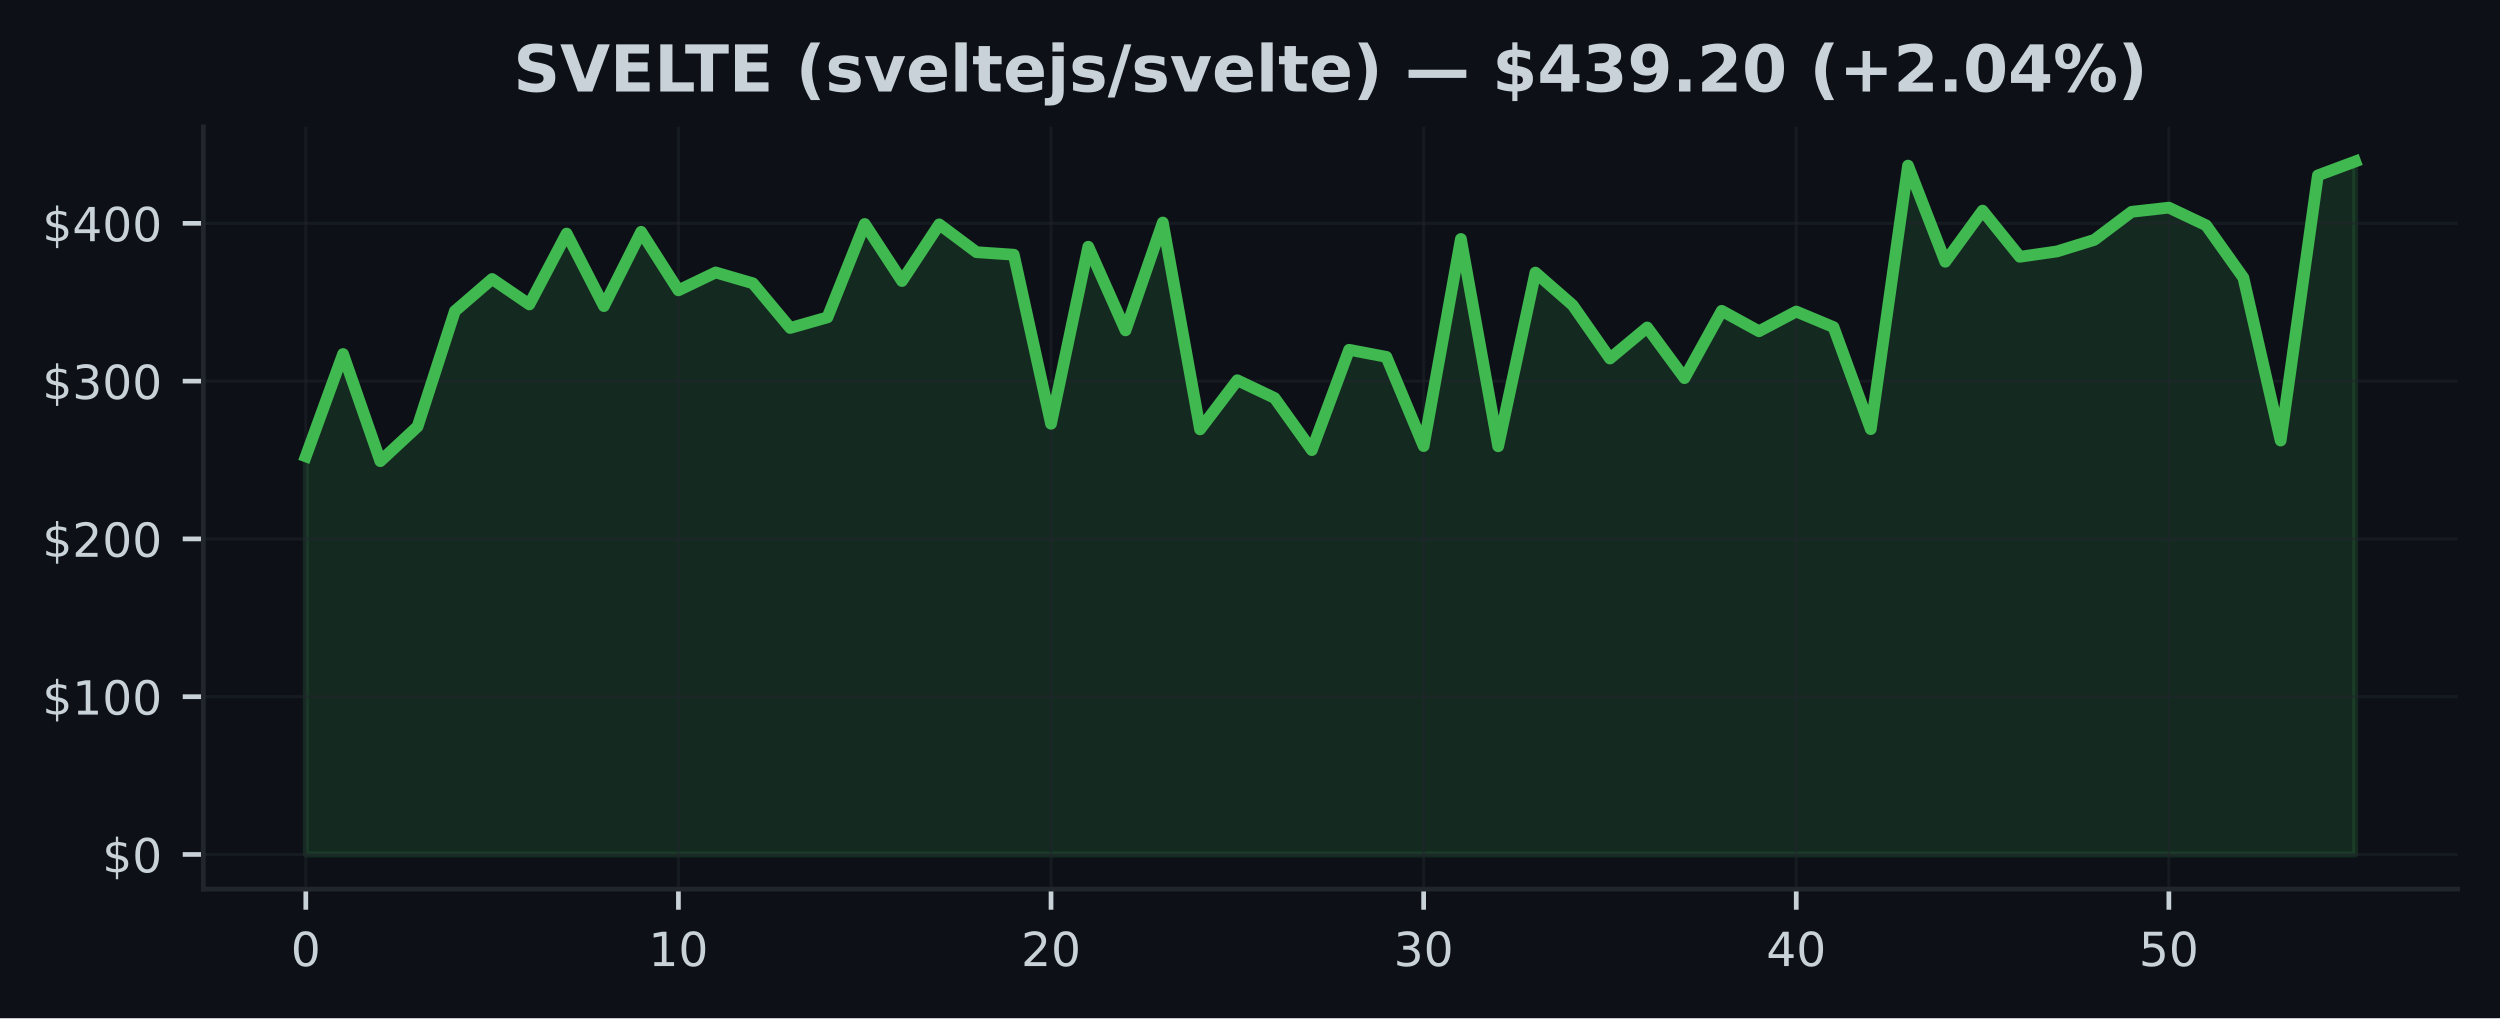
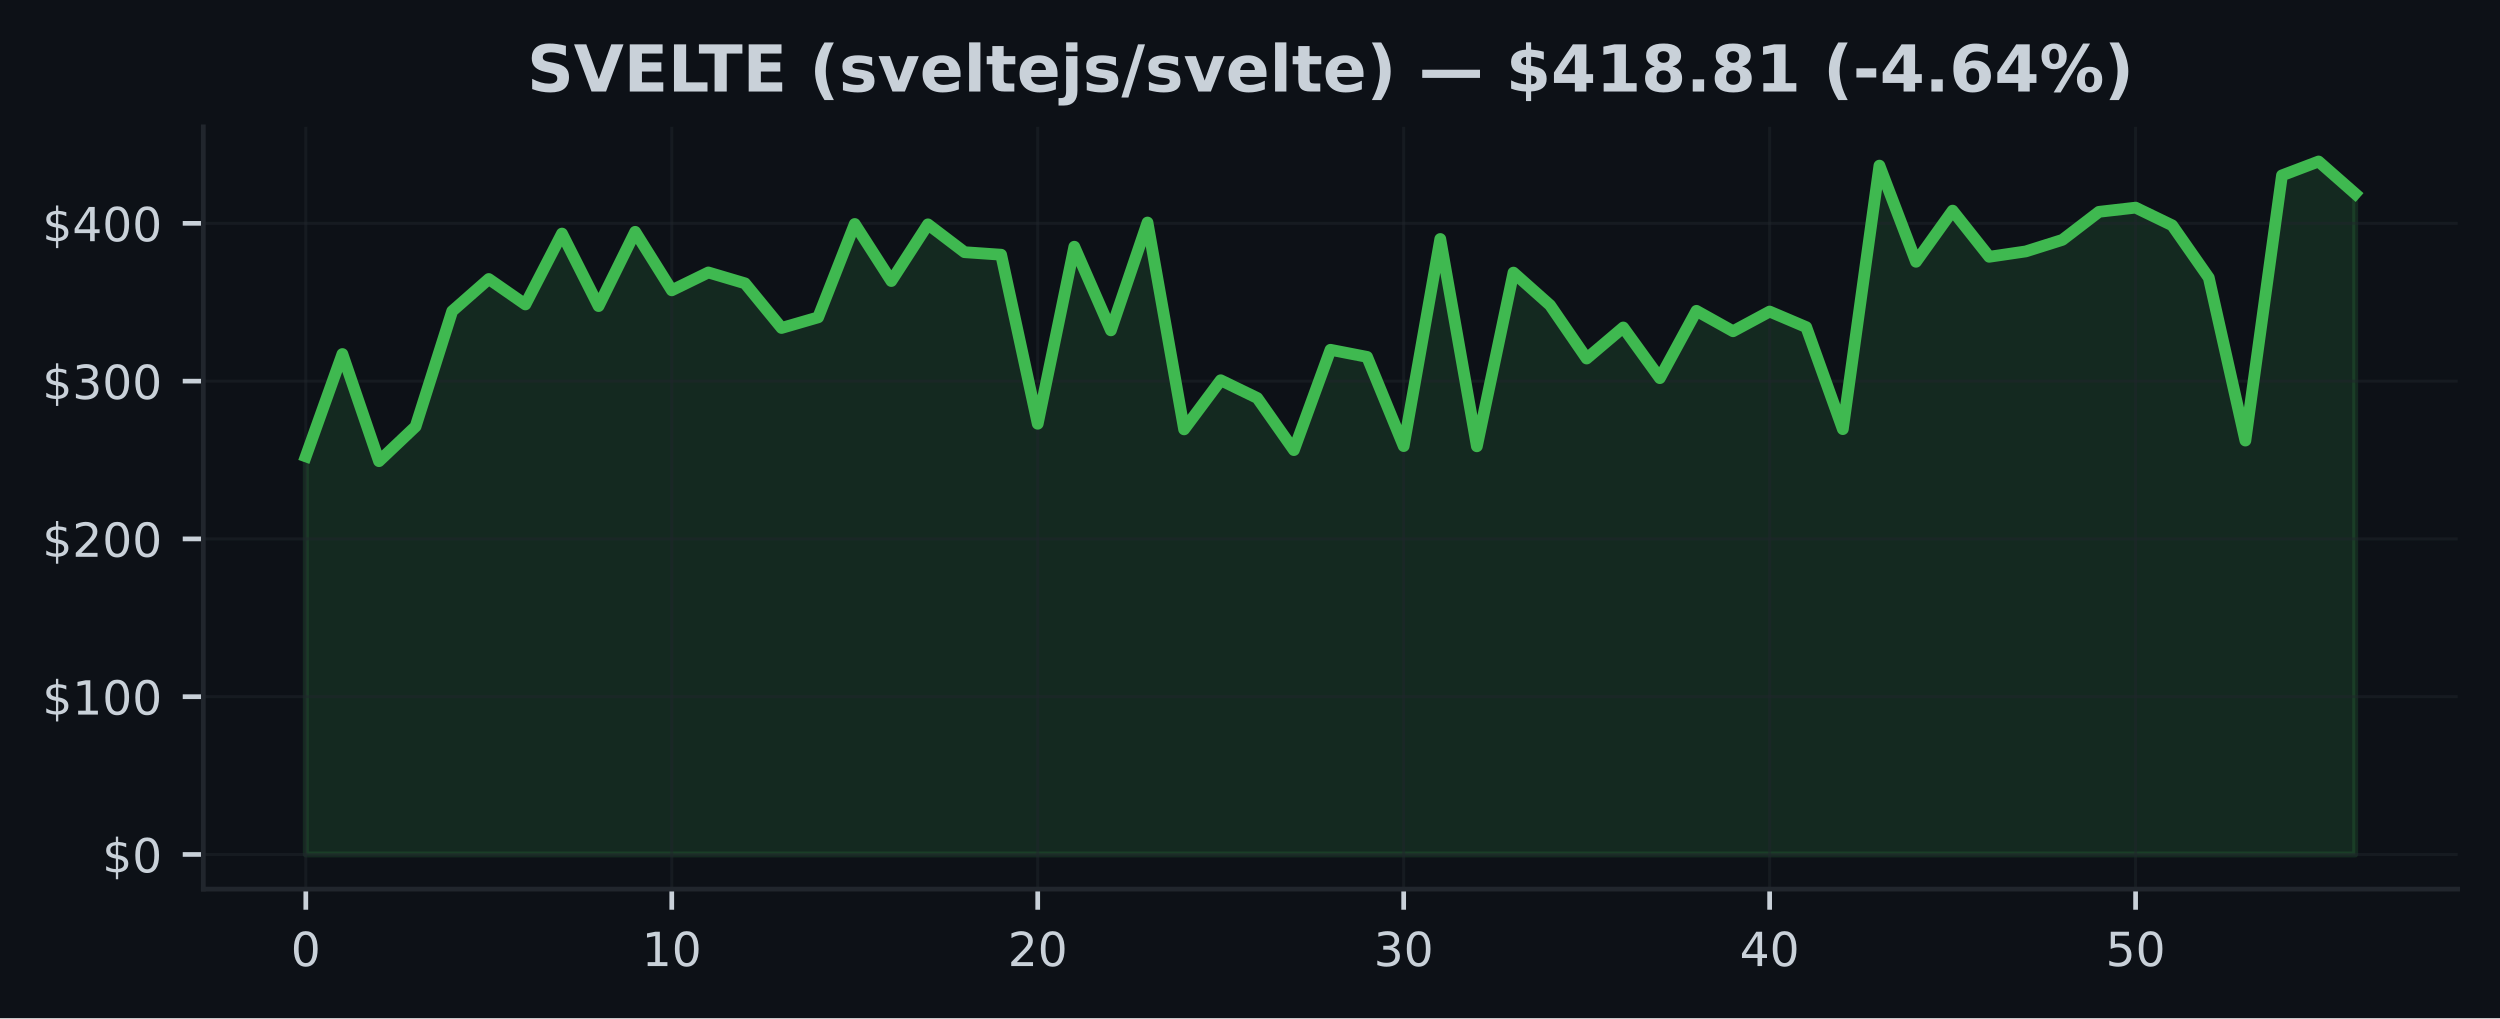
<svg xmlns="http://www.w3.org/2000/svg" xmlns:xlink="http://www.w3.org/1999/xlink" width="424.91pt" height="173.061pt" viewBox="0 0 424.91 173.061" version="1.1">
  <defs>
    <style type="text/css">*{stroke-linejoin: round; stroke-linecap: butt}</style>
  </defs>
  <g id="figure_1">
    <g id="patch_1">
      <path d="M 0 173.061  L 424.91 173.061  L 424.91 0  L 0 0  z " style="fill: #0d1117" />
    </g>
    <g id="axes_1">
      <g id="patch_2">
        <path d="M 34.56 151.118  L 417.71 151.118  L 417.71 21.558  L 34.56 21.558  z " style="fill: #0d1117" />
      </g>
      <g id="FillBetweenPolyCollection_1">
        <defs>
-           <path id="m1835015ead" d="M 51.976 -27.832  L 51.976 -95.494  L 58.309 -112.886  L 64.642 -94.679  L 70.975 -100.571  L 77.308 -120.174  L 83.641 -125.64  L 89.974 -121.32  L 96.307 -133.361  L 102.64 -121.038  L 108.973 -133.658  L 115.306 -123.714  L 121.64 -126.753  L 127.973 -124.908  L 134.306 -117.318  L 140.639 -119.123  L 146.972 -134.991  L 153.305 -125.297  L 159.638 -134.927  L 165.971 -130.199  L 172.304 -129.77  L 178.637 -101.038  L 184.97 -131.127  L 191.303 -116.913  L 197.636 -135.238  L 203.969 -100.086  L 210.302 -108.431  L 216.635 -105.412  L 222.968 -96.562  L 229.302 -113.61  L 235.635 -112.403  L 241.968 -97.243  L 248.301 -132.441  L 254.634 -97.208  L 260.967 -126.726  L 267.3 -121.191  L 273.633 -112.127  L 279.966 -117.399  L 286.299 -108.793  L 292.632 -120.231  L 298.965 -116.761  L 305.298 -120.11  L 311.631 -117.463  L 317.964 -100.126  L 324.297 -144.911  L 330.63 -128.571  L 336.964 -137.26  L 343.297 -129.416  L 349.63 -130.33  L 355.963 -132.293  L 362.296 -137.059  L 368.629 -137.769  L 374.962 -134.763  L 381.295 -125.852  L 387.628 -98.184  L 393.961 -143.253  L 400.294 -145.613  L 400.294 -27.832  L 400.294 -27.832  L 393.961 -27.832  L 387.628 -27.832  L 381.295 -27.832  L 374.962 -27.832  L 368.629 -27.832  L 362.296 -27.832  L 355.963 -27.832  L 349.63 -27.832  L 343.297 -27.832  L 336.964 -27.832  L 330.63 -27.832  L 324.297 -27.832  L 317.964 -27.832  L 311.631 -27.832  L 305.298 -27.832  L 298.965 -27.832  L 292.632 -27.832  L 286.299 -27.832  L 279.966 -27.832  L 273.633 -27.832  L 267.3 -27.832  L 260.967 -27.832  L 254.634 -27.832  L 248.301 -27.832  L 241.968 -27.832  L 235.635 -27.832  L 229.302 -27.832  L 222.968 -27.832  L 216.635 -27.832  L 210.302 -27.832  L 203.969 -27.832  L 197.636 -27.832  L 191.303 -27.832  L 184.97 -27.832  L 178.637 -27.832  L 172.304 -27.832  L 165.971 -27.832  L 159.638 -27.832  L 153.305 -27.832  L 146.972 -27.832  L 140.639 -27.832  L 134.306 -27.832  L 127.973 -27.832  L 121.64 -27.832  L 115.306 -27.832  L 108.973 -27.832  L 102.64 -27.832  L 96.307 -27.832  L 89.974 -27.832  L 83.641 -27.832  L 77.308 -27.832  L 70.975 -27.832  L 64.642 -27.832  L 58.309 -27.832  L 51.976 -27.832  z " style="stroke: #3fb950; stroke-opacity: 0.15" />
+           <path id="m9ab68e4386" d="M 51.976 -27.832  L 51.976 -95.494  L 58.196 -112.886  L 64.416 -94.679  L 70.636 -100.571  L 76.856 -120.174  L 83.076 -125.64  L 89.296 -121.32  L 95.516 -133.361  L 101.736 -121.038  L 107.956 -133.658  L 114.176 -123.714  L 120.396 -126.753  L 126.616 -124.908  L 132.835 -117.318  L 139.055 -119.123  L 145.275 -134.991  L 151.495 -125.297  L 157.715 -134.927  L 163.935 -130.199  L 170.155 -129.77  L 176.375 -101.038  L 182.595 -131.127  L 188.815 -116.913  L 195.035 -135.238  L 201.255 -100.086  L 207.475 -108.431  L 213.695 -105.412  L 219.915 -96.562  L 226.135 -113.61  L 232.355 -112.403  L 238.575 -97.243  L 244.795 -132.441  L 251.015 -97.208  L 257.235 -126.726  L 263.455 -121.191  L 269.675 -112.127  L 275.895 -117.399  L 282.115 -108.793  L 288.335 -120.231  L 294.555 -116.761  L 300.775 -120.11  L 306.995 -117.463  L 313.215 -100.126  L 319.435 -144.911  L 325.654 -128.571  L 331.874 -137.26  L 338.094 -129.416  L 344.314 -130.33  L 350.534 -132.293  L 356.754 -137.059  L 362.974 -137.769  L 369.194 -134.763  L 375.414 -125.852  L 381.634 -98.184  L 387.854 -143.253  L 394.074 -145.613  L 400.294 -140.145  L 400.294 -27.832  L 400.294 -27.832  L 394.074 -27.832  L 387.854 -27.832  L 381.634 -27.832  L 375.414 -27.832  L 369.194 -27.832  L 362.974 -27.832  L 356.754 -27.832  L 350.534 -27.832  L 344.314 -27.832  L 338.094 -27.832  L 331.874 -27.832  L 325.654 -27.832  L 319.435 -27.832  L 313.215 -27.832  L 306.995 -27.832  L 300.775 -27.832  L 294.555 -27.832  L 288.335 -27.832  L 282.115 -27.832  L 275.895 -27.832  L 269.675 -27.832  L 263.455 -27.832  L 257.235 -27.832  L 251.015 -27.832  L 244.795 -27.832  L 238.575 -27.832  L 232.355 -27.832  L 226.135 -27.832  L 219.915 -27.832  L 213.695 -27.832  L 207.475 -27.832  L 201.255 -27.832  L 195.035 -27.832  L 188.815 -27.832  L 182.595 -27.832  L 176.375 -27.832  L 170.155 -27.832  L 163.935 -27.832  L 157.715 -27.832  L 151.495 -27.832  L 145.275 -27.832  L 139.055 -27.832  L 132.835 -27.832  L 126.616 -27.832  L 120.396 -27.832  L 114.176 -27.832  L 107.956 -27.832  L 101.736 -27.832  L 95.516 -27.832  L 89.296 -27.832  L 83.076 -27.832  L 76.856 -27.832  L 70.636 -27.832  L 64.416 -27.832  L 58.196 -27.832  L 51.976 -27.832  z " style="stroke: #3fb950; stroke-opacity: 0.15" />
        </defs>
-         <g clip-path="url(#pa2fb74c0b7)">
-           <use xlink:href="#m1835015ead" x="0" y="173.061" style="fill: #3fb950; fill-opacity: 0.15; stroke: #3fb950; stroke-opacity: 0.15" />
+         <g clip-path="url(#p594d610c9e)">
+           <use xlink:href="#m9ab68e4386" x="0" y="173.061" style="fill: #3fb950; fill-opacity: 0.15; stroke: #3fb950; stroke-opacity: 0.15" />
        </g>
      </g>
      <g id="matplotlib.axis_1">
        <g id="xtick_1">
          <g id="line2d_1">
-             <path d="M 51.976 151.118  L 51.976 21.558  " clip-path="url(#pa2fb74c0b7)" style="fill: none; stroke: #21262d; stroke-opacity: 0.5; stroke-width: 0.5; stroke-linecap: square" />
+             <path d="M 51.976 151.118  L 51.976 21.558  " clip-path="url(#p594d610c9e)" style="fill: none; stroke: #21262d; stroke-opacity: 0.5; stroke-width: 0.5; stroke-linecap: square" />
          </g>
          <g id="line2d_2">
            <defs>
-               <path id="mdeae054adc" d="M 0 0  L 0 3.5  " style="stroke: #c9d1d9; stroke-width: 0.8" />
+               <path id="me1074d64db" d="M 0 0  L 0 3.5  " style="stroke: #c9d1d9; stroke-width: 0.8" />
            </defs>
            <g>
-               <use xlink:href="#mdeae054adc" x="51.976" y="151.118" style="fill: #c9d1d9; stroke: #c9d1d9; stroke-width: 0.8" />
+               <use xlink:href="#me1074d64db" x="51.976" y="151.118" style="fill: #c9d1d9; stroke: #c9d1d9; stroke-width: 0.8" />
            </g>
          </g>
          <g id="text_1">
            <g style="fill: #c9d1d9" transform="translate(49.43091 164.197) scale(0.08 -0.08)">
              <defs>
                <path id="DejaVuSans-30" d="M 2034 4250  Q 1547 4250 1301 3770  Q 1056 3291 1056 2328  Q 1056 1369 1301 889  Q 1547 409 2034 409  Q 2525 409 2770 889  Q 3016 1369 3016 2328  Q 3016 3291 2770 3770  Q 2525 4250 2034 4250  z M 2034 4750  Q 2819 4750 3233 4129  Q 3647 3509 3647 2328  Q 3647 1150 3233 529  Q 2819 -91 2034 -91  Q 1250 -91 836 529  Q 422 1150 422 2328  Q 422 3509 836 4129  Q 1250 4750 2034 4750  z " transform="scale(0.015625)" />
              </defs>
              <use xlink:href="#DejaVuSans-30" />
            </g>
          </g>
        </g>
        <g id="xtick_2">
          <g id="line2d_3">
-             <path d="M 115.306 151.118  L 115.306 21.558  " clip-path="url(#pa2fb74c0b7)" style="fill: none; stroke: #21262d; stroke-opacity: 0.5; stroke-width: 0.5; stroke-linecap: square" />
+             <path d="M 114.176 151.118  L 114.176 21.558  " clip-path="url(#p594d610c9e)" style="fill: none; stroke: #21262d; stroke-opacity: 0.5; stroke-width: 0.5; stroke-linecap: square" />
          </g>
          <g id="line2d_4">
            <g>
-               <use xlink:href="#mdeae054adc" x="115.306" y="151.118" style="fill: #c9d1d9; stroke: #c9d1d9; stroke-width: 0.8" />
+               <use xlink:href="#me1074d64db" x="114.176" y="151.118" style="fill: #c9d1d9; stroke: #c9d1d9; stroke-width: 0.8" />
            </g>
          </g>
          <g id="text_2">
-             <g style="fill: #c9d1d9" transform="translate(110.2165 164.197) scale(0.08 -0.08)">
+             <g style="fill: #c9d1d9" transform="translate(109.0856 164.197) scale(0.08 -0.08)">
              <defs>
                <path id="DejaVuSans-31" d="M 794 531  L 1825 531  L 1825 4091  L 703 3866  L 703 4441  L 1819 4666  L 2450 4666  L 2450 531  L 3481 531  L 3481 0  L 794 0  L 794 531  z " transform="scale(0.015625)" />
              </defs>
              <use xlink:href="#DejaVuSans-31" />
              <use xlink:href="#DejaVuSans-30" transform="translate(63.62305 0)" />
            </g>
          </g>
        </g>
        <g id="xtick_3">
          <g id="line2d_5">
-             <path d="M 178.637 151.118  L 178.637 21.558  " clip-path="url(#pa2fb74c0b7)" style="fill: none; stroke: #21262d; stroke-opacity: 0.5; stroke-width: 0.5; stroke-linecap: square" />
+             <path d="M 176.375 151.118  L 176.375 21.558  " clip-path="url(#p594d610c9e)" style="fill: none; stroke: #21262d; stroke-opacity: 0.5; stroke-width: 0.5; stroke-linecap: square" />
          </g>
          <g id="line2d_6">
            <g>
-               <use xlink:href="#mdeae054adc" x="178.637" y="151.118" style="fill: #c9d1d9; stroke: #c9d1d9; stroke-width: 0.8" />
+               <use xlink:href="#me1074d64db" x="176.375" y="151.118" style="fill: #c9d1d9; stroke: #c9d1d9; stroke-width: 0.8" />
            </g>
          </g>
          <g id="text_3">
-             <g style="fill: #c9d1d9" transform="translate(173.5471 164.197) scale(0.08 -0.08)">
+             <g style="fill: #c9d1d9" transform="translate(171.2853 164.197) scale(0.08 -0.08)">
              <defs>
                <path id="DejaVuSans-32" d="M 1228 531  L 3431 531  L 3431 0  L 469 0  L 469 531  Q 828 903 1448 1529  Q 2069 2156 2228 2338  Q 2531 2678 2651 2914  Q 2772 3150 2772 3378  Q 2772 3750 2511 3984  Q 2250 4219 1831 4219  Q 1534 4219 1204 4116  Q 875 4013 500 3803  L 500 4441  Q 881 4594 1212 4672  Q 1544 4750 1819 4750  Q 2544 4750 2975 4387  Q 3406 4025 3406 3419  Q 3406 3131 3298 2873  Q 3191 2616 2906 2266  Q 2828 2175 2409 1742  Q 1991 1309 1228 531  z " transform="scale(0.015625)" />
              </defs>
              <use xlink:href="#DejaVuSans-32" />
              <use xlink:href="#DejaVuSans-30" transform="translate(63.62305 0)" />
            </g>
          </g>
        </g>
        <g id="xtick_4">
          <g id="line2d_7">
-             <path d="M 241.968 151.118  L 241.968 21.558  " clip-path="url(#pa2fb74c0b7)" style="fill: none; stroke: #21262d; stroke-opacity: 0.5; stroke-width: 0.5; stroke-linecap: square" />
+             <path d="M 238.575 151.118  L 238.575 21.558  " clip-path="url(#p594d610c9e)" style="fill: none; stroke: #21262d; stroke-opacity: 0.5; stroke-width: 0.5; stroke-linecap: square" />
          </g>
          <g id="line2d_8">
            <g>
-               <use xlink:href="#mdeae054adc" x="241.968" y="151.118" style="fill: #c9d1d9; stroke: #c9d1d9; stroke-width: 0.8" />
+               <use xlink:href="#me1074d64db" x="238.575" y="151.118" style="fill: #c9d1d9; stroke: #c9d1d9; stroke-width: 0.8" />
            </g>
          </g>
          <g id="text_4">
-             <g style="fill: #c9d1d9" transform="translate(236.8776 164.197) scale(0.08 -0.08)">
+             <g style="fill: #c9d1d9" transform="translate(233.4849 164.197) scale(0.08 -0.08)">
              <defs>
                <path id="DejaVuSans-33" d="M 2597 2516  Q 3050 2419 3304 2112  Q 3559 1806 3559 1356  Q 3559 666 3084 287  Q 2609 -91 1734 -91  Q 1441 -91 1130 -33  Q 819 25 488 141  L 488 750  Q 750 597 1062 519  Q 1375 441 1716 441  Q 2309 441 2620 675  Q 2931 909 2931 1356  Q 2931 1769 2642 2001  Q 2353 2234 1838 2234  L 1294 2234  L 1294 2753  L 1863 2753  Q 2328 2753 2575 2939  Q 2822 3125 2822 3475  Q 2822 3834 2567 4026  Q 2313 4219 1838 4219  Q 1578 4219 1281 4162  Q 984 4106 628 3988  L 628 4550  Q 988 4650 1302 4700  Q 1616 4750 1894 4750  Q 2613 4750 3031 4423  Q 3450 4097 3450 3541  Q 3450 3153 3228 2886  Q 3006 2619 2597 2516  z " transform="scale(0.015625)" />
              </defs>
              <use xlink:href="#DejaVuSans-33" />
              <use xlink:href="#DejaVuSans-30" transform="translate(63.62305 0)" />
            </g>
          </g>
        </g>
        <g id="xtick_5">
          <g id="line2d_9">
-             <path d="M 305.298 151.118  L 305.298 21.558  " clip-path="url(#pa2fb74c0b7)" style="fill: none; stroke: #21262d; stroke-opacity: 0.5; stroke-width: 0.5; stroke-linecap: square" />
+             <path d="M 300.775 151.118  L 300.775 21.558  " clip-path="url(#p594d610c9e)" style="fill: none; stroke: #21262d; stroke-opacity: 0.5; stroke-width: 0.5; stroke-linecap: square" />
          </g>
          <g id="line2d_10">
            <g>
-               <use xlink:href="#mdeae054adc" x="305.298" y="151.118" style="fill: #c9d1d9; stroke: #c9d1d9; stroke-width: 0.8" />
+               <use xlink:href="#me1074d64db" x="300.775" y="151.118" style="fill: #c9d1d9; stroke: #c9d1d9; stroke-width: 0.8" />
            </g>
          </g>
          <g id="text_5">
-             <g style="fill: #c9d1d9" transform="translate(300.2082 164.197) scale(0.08 -0.08)">
+             <g style="fill: #c9d1d9" transform="translate(295.6846 164.197) scale(0.08 -0.08)">
              <defs>
                <path id="DejaVuSans-34" d="M 2419 4116  L 825 1625  L 2419 1625  L 2419 4116  z M 2253 4666  L 3047 4666  L 3047 1625  L 3713 1625  L 3713 1100  L 3047 1100  L 3047 0  L 2419 0  L 2419 1100  L 313 1100  L 313 1709  L 2253 4666  z " transform="scale(0.015625)" />
              </defs>
              <use xlink:href="#DejaVuSans-34" />
              <use xlink:href="#DejaVuSans-30" transform="translate(63.62305 0)" />
            </g>
          </g>
        </g>
        <g id="xtick_6">
          <g id="line2d_11">
-             <path d="M 368.629 151.118  L 368.629 21.558  " clip-path="url(#pa2fb74c0b7)" style="fill: none; stroke: #21262d; stroke-opacity: 0.5; stroke-width: 0.5; stroke-linecap: square" />
+             <path d="M 362.974 151.118  L 362.974 21.558  " clip-path="url(#p594d610c9e)" style="fill: none; stroke: #21262d; stroke-opacity: 0.5; stroke-width: 0.5; stroke-linecap: square" />
          </g>
          <g id="line2d_12">
            <g>
-               <use xlink:href="#mdeae054adc" x="368.629" y="151.118" style="fill: #c9d1d9; stroke: #c9d1d9; stroke-width: 0.8" />
+               <use xlink:href="#me1074d64db" x="362.974" y="151.118" style="fill: #c9d1d9; stroke: #c9d1d9; stroke-width: 0.8" />
            </g>
          </g>
          <g id="text_6">
-             <g style="fill: #c9d1d9" transform="translate(363.5388 164.197) scale(0.08 -0.08)">
+             <g style="fill: #c9d1d9" transform="translate(357.8843 164.197) scale(0.08 -0.08)">
              <defs>
                <path id="DejaVuSans-35" d="M 691 4666  L 3169 4666  L 3169 4134  L 1269 4134  L 1269 2991  Q 1406 3038 1543 3061  Q 1681 3084 1819 3084  Q 2600 3084 3056 2656  Q 3513 2228 3513 1497  Q 3513 744 3044 326  Q 2575 -91 1722 -91  Q 1428 -91 1123 -41  Q 819 9 494 109  L 494 744  Q 775 591 1075 516  Q 1375 441 1709 441  Q 2250 441 2565 725  Q 2881 1009 2881 1497  Q 2881 1984 2565 2268  Q 2250 2553 1709 2553  Q 1456 2553 1204 2497  Q 953 2441 691 2322  L 691 4666  z " transform="scale(0.015625)" />
              </defs>
              <use xlink:href="#DejaVuSans-35" />
              <use xlink:href="#DejaVuSans-30" transform="translate(63.62305 0)" />
            </g>
          </g>
        </g>
      </g>
      <g id="matplotlib.axis_2">
        <g id="ytick_1">
          <g id="line2d_13">
-             <path d="M 34.56 145.229  L 417.71 145.229  " clip-path="url(#pa2fb74c0b7)" style="fill: none; stroke: #21262d; stroke-opacity: 0.5; stroke-width: 0.5; stroke-linecap: square" />
+             <path d="M 34.56 145.229  L 417.71 145.229  " clip-path="url(#p594d610c9e)" style="fill: none; stroke: #21262d; stroke-opacity: 0.5; stroke-width: 0.5; stroke-linecap: square" />
          </g>
          <g id="line2d_14">
            <defs>
-               <path id="m9014998cff" d="M 0 0  L -3.5 0  " style="stroke: #c9d1d9; stroke-width: 0.8" />
+               <path id="m74e1811da1" d="M 0 0  L -3.5 0  " style="stroke: #c9d1d9; stroke-width: 0.8" />
            </defs>
            <g>
-               <use xlink:href="#m9014998cff" x="34.56" y="145.229" style="fill: #c9d1d9; stroke: #c9d1d9; stroke-width: 0.8" />
+               <use xlink:href="#m74e1811da1" x="34.56" y="145.229" style="fill: #c9d1d9; stroke: #c9d1d9; stroke-width: 0.8" />
            </g>
          </g>
          <g id="text_7">
            <g style="fill: #c9d1d9" transform="translate(17.38 148.2686) scale(0.08 -0.08)">
              <defs>
                <path id="DejaVuSans-24" d="M 2163 -941  L 1850 -941  L 1847 0  Q 1519 6 1191 76  Q 863 147 531 288  L 531 850  Q 850 650 1176 548  Q 1503 447 1850 444  L 1850 1869  Q 1159 1981 845 2250  Q 531 2519 531 2988  Q 531 3497 872 3790  Q 1213 4084 1850 4128  L 1850 4863  L 2163 4863  L 2163 4138  Q 2453 4125 2725 4076  Q 2997 4028 3256 3944  L 3256 3397  Q 2997 3528 2723 3600  Q 2450 3672 2163 3684  L 2163 2350  Q 2872 2241 3206 1959  Q 3541 1678 3541 1191  Q 3541 663 3186 358  Q 2831 53 2163 6  L 2163 -941  z M 1850 2406  L 1850 3688  Q 1488 3647 1297 3481  Q 1106 3316 1106 3041  Q 1106 2772 1282 2622  Q 1459 2472 1850 2406  z M 2163 1806  L 2163 453  Q 2559 506 2761 678  Q 2963 850 2963 1131  Q 2963 1406 2770 1568  Q 2578 1731 2163 1806  z " transform="scale(0.015625)" />
              </defs>
              <use xlink:href="#DejaVuSans-24" />
              <use xlink:href="#DejaVuSans-30" transform="translate(63.62305 0)" />
            </g>
          </g>
        </g>
        <g id="ytick_2">
          <g id="line2d_15">
-             <path d="M 34.56 118.412  L 417.71 118.412  " clip-path="url(#pa2fb74c0b7)" style="fill: none; stroke: #21262d; stroke-opacity: 0.5; stroke-width: 0.5; stroke-linecap: square" />
+             <path d="M 34.56 118.412  L 417.71 118.412  " clip-path="url(#p594d610c9e)" style="fill: none; stroke: #21262d; stroke-opacity: 0.5; stroke-width: 0.5; stroke-linecap: square" />
          </g>
          <g id="line2d_16">
            <g>
-               <use xlink:href="#m9014998cff" x="34.56" y="118.412" style="fill: #c9d1d9; stroke: #c9d1d9; stroke-width: 0.8" />
+               <use xlink:href="#m74e1811da1" x="34.56" y="118.412" style="fill: #c9d1d9; stroke: #c9d1d9; stroke-width: 0.8" />
            </g>
          </g>
          <g id="text_8">
            <g style="fill: #c9d1d9" transform="translate(7.2 121.4512) scale(0.08 -0.08)">
              <use xlink:href="#DejaVuSans-24" />
              <use xlink:href="#DejaVuSans-31" transform="translate(63.62305 0)" />
              <use xlink:href="#DejaVuSans-30" transform="translate(127.2461 0)" />
              <use xlink:href="#DejaVuSans-30" transform="translate(190.8691 0)" />
            </g>
          </g>
        </g>
        <g id="ytick_3">
          <g id="line2d_17">
-             <path d="M 34.56 91.594  L 417.71 91.594  " clip-path="url(#pa2fb74c0b7)" style="fill: none; stroke: #21262d; stroke-opacity: 0.5; stroke-width: 0.5; stroke-linecap: square" />
+             <path d="M 34.56 91.594  L 417.71 91.594  " clip-path="url(#p594d610c9e)" style="fill: none; stroke: #21262d; stroke-opacity: 0.5; stroke-width: 0.5; stroke-linecap: square" />
          </g>
          <g id="line2d_18">
            <g>
-               <use xlink:href="#m9014998cff" x="34.56" y="91.594" style="fill: #c9d1d9; stroke: #c9d1d9; stroke-width: 0.8" />
+               <use xlink:href="#m74e1811da1" x="34.56" y="91.594" style="fill: #c9d1d9; stroke: #c9d1d9; stroke-width: 0.8" />
            </g>
          </g>
          <g id="text_9">
            <g style="fill: #c9d1d9" transform="translate(7.2 94.63386) scale(0.08 -0.08)">
              <use xlink:href="#DejaVuSans-24" />
              <use xlink:href="#DejaVuSans-32" transform="translate(63.62305 0)" />
              <use xlink:href="#DejaVuSans-30" transform="translate(127.2461 0)" />
              <use xlink:href="#DejaVuSans-30" transform="translate(190.8691 0)" />
            </g>
          </g>
        </g>
        <g id="ytick_4">
          <g id="line2d_19">
-             <path d="M 34.56 64.777  L 417.71 64.777  " clip-path="url(#pa2fb74c0b7)" style="fill: none; stroke: #21262d; stroke-opacity: 0.5; stroke-width: 0.5; stroke-linecap: square" />
+             <path d="M 34.56 64.777  L 417.71 64.777  " clip-path="url(#p594d610c9e)" style="fill: none; stroke: #21262d; stroke-opacity: 0.5; stroke-width: 0.5; stroke-linecap: square" />
          </g>
          <g id="line2d_20">
            <g>
-               <use xlink:href="#m9014998cff" x="34.56" y="64.777" style="fill: #c9d1d9; stroke: #c9d1d9; stroke-width: 0.8" />
+               <use xlink:href="#m74e1811da1" x="34.56" y="64.777" style="fill: #c9d1d9; stroke: #c9d1d9; stroke-width: 0.8" />
            </g>
          </g>
          <g id="text_10">
            <g style="fill: #c9d1d9" transform="translate(7.2 67.8165) scale(0.08 -0.08)">
              <use xlink:href="#DejaVuSans-24" />
              <use xlink:href="#DejaVuSans-33" transform="translate(63.62305 0)" />
              <use xlink:href="#DejaVuSans-30" transform="translate(127.2461 0)" />
              <use xlink:href="#DejaVuSans-30" transform="translate(190.8691 0)" />
            </g>
          </g>
        </g>
        <g id="ytick_5">
          <g id="line2d_21">
-             <path d="M 34.56 37.96  L 417.71 37.96  " clip-path="url(#pa2fb74c0b7)" style="fill: none; stroke: #21262d; stroke-opacity: 0.5; stroke-width: 0.5; stroke-linecap: square" />
+             <path d="M 34.56 37.96  L 417.71 37.96  " clip-path="url(#p594d610c9e)" style="fill: none; stroke: #21262d; stroke-opacity: 0.5; stroke-width: 0.5; stroke-linecap: square" />
          </g>
          <g id="line2d_22">
            <g>
-               <use xlink:href="#m9014998cff" x="34.56" y="37.96" style="fill: #c9d1d9; stroke: #c9d1d9; stroke-width: 0.8" />
+               <use xlink:href="#m74e1811da1" x="34.56" y="37.96" style="fill: #c9d1d9; stroke: #c9d1d9; stroke-width: 0.8" />
            </g>
          </g>
          <g id="text_11">
            <g style="fill: #c9d1d9" transform="translate(7.2 40.99915) scale(0.08 -0.08)">
              <use xlink:href="#DejaVuSans-24" />
              <use xlink:href="#DejaVuSans-34" transform="translate(63.62305 0)" />
              <use xlink:href="#DejaVuSans-30" transform="translate(127.2461 0)" />
              <use xlink:href="#DejaVuSans-30" transform="translate(190.8691 0)" />
            </g>
          </g>
        </g>
      </g>
      <g id="line2d_23">
-         <path d="M 51.976 77.566  L 58.309 60.175  L 64.642 78.382  L 70.975 72.49  L 77.308 52.886  L 83.641 47.421  L 89.974 51.741  L 96.307 39.7  L 102.64 52.023  L 108.973 39.403  L 115.306 49.346  L 121.64 46.308  L 127.973 48.153  L 134.306 55.742  L 140.639 53.938  L 146.972 38.07  L 153.305 47.764  L 159.638 38.134  L 165.971 42.862  L 172.304 43.291  L 178.637 72.023  L 184.97 41.934  L 191.303 56.147  L 197.636 37.823  L 203.969 72.975  L 210.302 64.63  L 216.635 67.649  L 222.968 76.499  L 229.302 59.451  L 235.635 60.658  L 241.968 75.818  L 248.301 40.62  L 254.634 75.853  L 260.967 46.335  L 267.3 51.87  L 273.633 60.934  L 279.966 55.662  L 286.299 64.268  L 292.632 52.83  L 298.965 56.3  L 305.298 52.951  L 311.631 55.598  L 317.964 72.935  L 324.297 28.15  L 330.63 44.49  L 336.964 35.801  L 343.297 43.645  L 349.63 42.731  L 355.963 40.768  L 362.296 36.002  L 368.629 35.291  L 374.962 38.298  L 381.295 47.209  L 387.628 74.877  L 393.961 29.807  L 400.294 27.447  " clip-path="url(#pa2fb74c0b7)" style="fill: none; stroke: #3fb950; stroke-width: 2; stroke-linecap: square" />
+         <path d="M 51.976 77.566  L 58.196 60.175  L 64.416 78.382  L 70.636 72.49  L 76.856 52.886  L 83.076 47.421  L 89.296 51.741  L 95.516 39.7  L 101.736 52.023  L 107.956 39.403  L 114.176 49.346  L 120.396 46.308  L 126.616 48.153  L 132.835 55.742  L 139.055 53.938  L 145.275 38.07  L 151.495 47.764  L 157.715 38.134  L 163.935 42.862  L 170.155 43.291  L 176.375 72.023  L 182.595 41.934  L 188.815 56.147  L 195.035 37.823  L 201.255 72.975  L 207.475 64.63  L 213.695 67.649  L 219.915 76.499  L 226.135 59.451  L 232.355 60.658  L 238.575 75.818  L 244.795 40.62  L 251.015 75.853  L 257.235 46.335  L 263.455 51.87  L 269.675 60.934  L 275.895 55.662  L 282.115 64.268  L 288.335 52.83  L 294.555 56.3  L 300.775 52.951  L 306.995 55.598  L 313.215 72.935  L 319.435 28.15  L 325.654 44.49  L 331.874 35.801  L 338.094 43.645  L 344.314 42.731  L 350.534 40.768  L 356.754 36.002  L 362.974 35.291  L 369.194 38.298  L 375.414 47.209  L 381.634 74.877  L 387.854 29.807  L 394.074 27.447  L 400.294 32.915  " clip-path="url(#p594d610c9e)" style="fill: none; stroke: #3fb950; stroke-width: 2; stroke-linecap: square" />
      </g>
      <g id="patch_3">
        <path d="M 34.56 151.118  L 34.56 21.558  " style="fill: none; stroke: #21262d; stroke-width: 0.8; stroke-linejoin: miter; stroke-linecap: square" />
      </g>
      <g id="patch_4">
        <path d="M 34.56 151.118  L 417.71 151.118  " style="fill: none; stroke: #21262d; stroke-width: 0.8; stroke-linejoin: miter; stroke-linecap: square" />
      </g>
      <g id="text_12">
-         <g style="fill: #c9d1d9" transform="translate(87.26516 15.55828) scale(0.11 -0.11)">
+         <g style="fill: #c9d1d9" transform="translate(89.59148 15.55828) scale(0.11 -0.11)">
          <defs>
            <path id="DejaVuSans-Bold-53" d="M 3834 4519  L 3834 3531  Q 3450 3703 3084 3790  Q 2719 3878 2394 3878  Q 1963 3878 1756 3759  Q 1550 3641 1550 3391  Q 1550 3203 1689 3098  Q 1828 2994 2194 2919  L 2706 2816  Q 3484 2659 3812 2340  Q 4141 2022 4141 1434  Q 4141 663 3683 286  Q 3225 -91 2284 -91  Q 1841 -91 1394 -6  Q 947 78 500 244  L 500 1259  Q 947 1022 1364 901  Q 1781 781 2169 781  Q 2563 781 2772 912  Q 2981 1044 2981 1288  Q 2981 1506 2839 1625  Q 2697 1744 2272 1838  L 1806 1941  Q 1106 2091 782 2419  Q 459 2747 459 3303  Q 459 4000 909 4375  Q 1359 4750 2203 4750  Q 2588 4750 2994 4692  Q 3400 4634 3834 4519  z " transform="scale(0.015625)" />
            <path id="DejaVuSans-Bold-56" d="M 31 4666  L 1241 4666  L 2478 1222  L 3713 4666  L 4922 4666  L 3194 0  L 1759 0  L 31 4666  z " transform="scale(0.015625)" />
            <path id="DejaVuSans-Bold-45" d="M 588 4666  L 3834 4666  L 3834 3756  L 1791 3756  L 1791 2888  L 3713 2888  L 3713 1978  L 1791 1978  L 1791 909  L 3903 909  L 3903 0  L 588 0  L 588 4666  z " transform="scale(0.015625)" />
            <path id="DejaVuSans-Bold-4c" d="M 588 4666  L 1791 4666  L 1791 909  L 3903 909  L 3903 0  L 588 0  L 588 4666  z " transform="scale(0.015625)" />
            <path id="DejaVuSans-Bold-54" d="M 31 4666  L 4331 4666  L 4331 3756  L 2784 3756  L 2784 0  L 1581 0  L 1581 3756  L 31 3756  L 31 4666  z " transform="scale(0.015625)" />
            <path id="DejaVuSans-Bold-20" transform="scale(0.015625)" />
            <path id="DejaVuSans-Bold-28" d="M 2413 -844  L 1484 -844  Q 1006 -72 778 623  Q 550 1319 550 2003  Q 550 2688 779 3389  Q 1009 4091 1484 4856  L 2413 4856  Q 2013 4116 1813 3408  Q 1613 2700 1613 2009  Q 1613 1319 1811 609  Q 2009 -100 2413 -844  z " transform="scale(0.015625)" />
            <path id="DejaVuSans-Bold-73" d="M 3272 3391  L 3272 2541  Q 2913 2691 2578 2766  Q 2244 2841 1947 2841  Q 1628 2841 1473 2761  Q 1319 2681 1319 2516  Q 1319 2381 1436 2309  Q 1553 2238 1856 2203  L 2053 2175  Q 2913 2066 3209 1816  Q 3506 1566 3506 1031  Q 3506 472 3093 190  Q 2681 -91 1863 -91  Q 1516 -91 1145 -36  Q 775 19 384 128  L 384 978  Q 719 816 1070 734  Q 1422 653 1784 653  Q 2113 653 2278 743  Q 2444 834 2444 1013  Q 2444 1163 2330 1236  Q 2216 1309 1875 1350  L 1678 1375  Q 931 1469 631 1722  Q 331 1975 331 2491  Q 331 3047 712 3315  Q 1094 3584 1881 3584  Q 2191 3584 2531 3537  Q 2872 3491 3272 3391  z " transform="scale(0.015625)" />
            <path id="DejaVuSans-Bold-76" d="M 97 3500  L 1216 3500  L 2088 1081  L 2956 3500  L 4078 3500  L 2700 0  L 1472 0  L 97 3500  z " transform="scale(0.015625)" />
            <path id="DejaVuSans-Bold-65" d="M 4031 1759  L 4031 1441  L 1416 1441  Q 1456 1047 1700 850  Q 1944 653 2381 653  Q 2734 653 3104 758  Q 3475 863 3866 1075  L 3866 213  Q 3469 63 3072 -14  Q 2675 -91 2278 -91  Q 1328 -91 801 392  Q 275 875 275 1747  Q 275 2603 792 3093  Q 1309 3584 2216 3584  Q 3041 3584 3536 3087  Q 4031 2591 4031 1759  z M 2881 2131  Q 2881 2450 2695 2645  Q 2509 2841 2209 2841  Q 1884 2841 1681 2658  Q 1478 2475 1428 2131  L 2881 2131  z " transform="scale(0.015625)" />
            <path id="DejaVuSans-Bold-6c" d="M 538 4863  L 1656 4863  L 1656 0  L 538 0  L 538 4863  z " transform="scale(0.015625)" />
            <path id="DejaVuSans-Bold-74" d="M 1759 4494  L 1759 3500  L 2913 3500  L 2913 2700  L 1759 2700  L 1759 1216  Q 1759 972 1856 886  Q 1953 800 2241 800  L 2816 800  L 2816 0  L 1856 0  Q 1194 0 917 276  Q 641 553 641 1216  L 641 2700  L 84 2700  L 84 3500  L 641 3500  L 641 4494  L 1759 4494  z " transform="scale(0.015625)" />
            <path id="DejaVuSans-Bold-6a" d="M 538 3500  L 1656 3500  L 1656 63  Q 1656 -641 1318 -1011  Q 981 -1381 341 -1381  L -213 -1381  L -213 -647  L -19 -647  Q 300 -647 419 -503  Q 538 -359 538 63  L 538 3500  z M 538 4863  L 1656 4863  L 1656 3950  L 538 3950  L 538 4863  z " transform="scale(0.015625)" />
            <path id="DejaVuSans-Bold-2f" d="M 1644 4666  L 2338 4666  L 691 -594  L 0 -594  L 1644 4666  z " transform="scale(0.015625)" />
            <path id="DejaVuSans-Bold-29" d="M 513 -844  Q 913 -100 1113 609  Q 1313 1319 1313 2009  Q 1313 2700 1113 3408  Q 913 4116 513 4856  L 1441 4856  Q 1916 4091 2145 3389  Q 2375 2688 2375 2003  Q 2375 1319 2147 623  Q 1919 -72 1441 -844  L 513 -844  z " transform="scale(0.015625)" />
            <path id="DejaVuSans-Bold-2014" d="M 344 2156  L 6056 2156  L 6056 1350  L 344 1350  L 344 2156  z " transform="scale(0.015625)" />
            <path id="DejaVuSans-Bold-24" d="M 2484 -941  L 1978 -941  L 1975 0  Q 1584 16 1218 87  Q 853 159 506 288  L 506 1106  Q 866 922 1233 823  Q 1600 725 1978 713  L 1978 1684  L 1875 1703  Q 1128 1834 814 2115  Q 500 2397 500 2925  Q 500 3484 883 3798  Q 1266 4113 1975 4141  L 1978 4863  L 2484 4863  L 2484 4153  Q 2797 4128 3109 4075  Q 3422 4022 3738 3938  L 3738 3144  Q 3425 3275 3112 3348  Q 2800 3422 2484 3438  L 2484 2541  L 2584 2522  Q 3378 2397 3698 2105  Q 4019 1813 4019 1241  Q 4019 666 3637 358  Q 3256 50 2484 6  L 2484 -941  z M 1978 2613  L 1978 3428  Q 1756 3416 1623 3308  Q 1491 3200 1491 3034  Q 1491 2850 1612 2745  Q 1734 2641 1978 2613  z M 2484 1594  L 2484 725  Q 2756 728 2892 831  Q 3028 934 3028 1141  Q 3028 1353 2903 1458  Q 2778 1563 2484 1594  z " transform="scale(0.015625)" />
            <path id="DejaVuSans-Bold-34" d="M 2356 3675  L 1038 1722  L 2356 1722  L 2356 3675  z M 2156 4666  L 3494 4666  L 3494 1722  L 4159 1722  L 4159 850  L 3494 850  L 3494 0  L 2356 0  L 2356 850  L 288 850  L 288 1881  L 2156 4666  z " transform="scale(0.015625)" />
-             <path id="DejaVuSans-Bold-33" d="M 2981 2516  Q 3453 2394 3698 2092  Q 3944 1791 3944 1325  Q 3944 631 3412 270  Q 2881 -91 1863 -91  Q 1503 -91 1142 -33  Q 781 25 428 141  L 428 1069  Q 766 900 1098 814  Q 1431 728 1753 728  Q 2231 728 2486 893  Q 2741 1059 2741 1369  Q 2741 1688 2480 1852  Q 2219 2016 1709 2016  L 1228 2016  L 1228 2791  L 1734 2791  Q 2188 2791 2409 2933  Q 2631 3075 2631 3366  Q 2631 3634 2415 3781  Q 2200 3928 1806 3928  Q 1516 3928 1219 3862  Q 922 3797 628 3669  L 628 4550  Q 984 4650 1334 4700  Q 1684 4750 2022 4750  Q 2931 4750 3382 4451  Q 3834 4153 3834 3553  Q 3834 3144 3618 2883  Q 3403 2622 2981 2516  z " transform="scale(0.015625)" />
-             <path id="DejaVuSans-Bold-39" d="M 641 103  L 641 966  Q 928 831 1190 764  Q 1453 697 1709 697  Q 2247 697 2547 995  Q 2847 1294 2900 1881  Q 2688 1725 2447 1647  Q 2206 1569 1925 1569  Q 1209 1569 770 1986  Q 331 2403 331 3084  Q 331 3838 820 4291  Q 1309 4744 2131 4744  Q 3044 4744 3544 4128  Q 4044 3513 4044 2388  Q 4044 1231 3459 570  Q 2875 -91 1856 -91  Q 1528 -91 1228 -42  Q 928 6 641 103  z M 2125 2350  Q 2441 2350 2600 2554  Q 2759 2759 2759 3169  Q 2759 3575 2600 3781  Q 2441 3988 2125 3988  Q 1809 3988 1650 3781  Q 1491 3575 1491 3169  Q 1491 2759 1650 2554  Q 1809 2350 2125 2350  z " transform="scale(0.015625)" />
+             <path id="DejaVuSans-Bold-31" d="M 750 831  L 1813 831  L 1813 3847  L 722 3622  L 722 4441  L 1806 4666  L 2950 4666  L 2950 831  L 4013 831  L 4013 0  L 750 0  L 750 831  z " transform="scale(0.015625)" />
+             <path id="DejaVuSans-Bold-38" d="M 2228 2088  Q 1891 2088 1709 1903  Q 1528 1719 1528 1375  Q 1528 1031 1709 848  Q 1891 666 2228 666  Q 2563 666 2741 848  Q 2919 1031 2919 1375  Q 2919 1722 2741 1905  Q 2563 2088 2228 2088  z M 1350 2484  Q 925 2613 709 2878  Q 494 3144 494 3541  Q 494 4131 934 4440  Q 1375 4750 2228 4750  Q 3075 4750 3515 4442  Q 3956 4134 3956 3541  Q 3956 3144 3739 2878  Q 3522 2613 3097 2484  Q 3572 2353 3814 2058  Q 4056 1763 4056 1313  Q 4056 619 3595 264  Q 3134 -91 2228 -91  Q 1319 -91 855 264  Q 391 619 391 1313  Q 391 1763 633 2058  Q 875 2353 1350 2484  z M 1631 3419  Q 1631 3141 1786 2991  Q 1941 2841 2228 2841  Q 2509 2841 2662 2991  Q 2816 3141 2816 3419  Q 2816 3697 2662 3845  Q 2509 3994 2228 3994  Q 1941 3994 1786 3844  Q 1631 3694 1631 3419  z " transform="scale(0.015625)" />
            <path id="DejaVuSans-Bold-2e" d="M 653 1209  L 1778 1209  L 1778 0  L 653 0  L 653 1209  z " transform="scale(0.015625)" />
-             <path id="DejaVuSans-Bold-32" d="M 1844 884  L 3897 884  L 3897 0  L 506 0  L 506 884  L 2209 2388  Q 2438 2594 2547 2791  Q 2656 2988 2656 3200  Q 2656 3528 2436 3728  Q 2216 3928 1850 3928  Q 1569 3928 1234 3808  Q 900 3688 519 3450  L 519 4475  Q 925 4609 1322 4679  Q 1719 4750 2100 4750  Q 2938 4750 3402 4381  Q 3866 4013 3866 3353  Q 3866 2972 3669 2642  Q 3472 2313 2841 1759  L 1844 884  z " transform="scale(0.015625)" />
-             <path id="DejaVuSans-Bold-30" d="M 2944 2338  Q 2944 3213 2780 3570  Q 2616 3928 2228 3928  Q 1841 3928 1675 3570  Q 1509 3213 1509 2338  Q 1509 1453 1675 1090  Q 1841 728 2228 728  Q 2613 728 2778 1090  Q 2944 1453 2944 2338  z M 4147 2328  Q 4147 1169 3647 539  Q 3147 -91 2228 -91  Q 1306 -91 806 539  Q 306 1169 306 2328  Q 306 3491 806 4120  Q 1306 4750 2228 4750  Q 3147 4750 3647 4120  Q 4147 3491 4147 2328  z " transform="scale(0.015625)" />
-             <path id="DejaVuSans-Bold-2b" d="M 3053 4013  L 3053 2375  L 4684 2375  L 4684 1638  L 3053 1638  L 3053 0  L 2309 0  L 2309 1638  L 678 1638  L 678 2375  L 2309 2375  L 2309 4013  L 3053 4013  z " transform="scale(0.015625)" />
+             <path id="DejaVuSans-Bold-2d" d="M 347 2297  L 2309 2297  L 2309 1388  L 347 1388  L 347 2297  z " transform="scale(0.015625)" />
+             <path id="DejaVuSans-Bold-36" d="M 2316 2303  Q 2000 2303 1842 2098  Q 1684 1894 1684 1484  Q 1684 1075 1842 870  Q 2000 666 2316 666  Q 2634 666 2792 870  Q 2950 1075 2950 1484  Q 2950 1894 2792 2098  Q 2634 2303 2316 2303  z M 3803 4544  L 3803 3681  Q 3506 3822 3243 3889  Q 2981 3956 2731 3956  Q 2194 3956 1894 3657  Q 1594 3359 1544 2772  Q 1750 2925 1990 3001  Q 2231 3078 2516 3078  Q 3231 3078 3670 2659  Q 4109 2241 4109 1563  Q 4109 813 3618 361  Q 3128 -91 2303 -91  Q 1394 -91 895 523  Q 397 1138 397 2266  Q 397 3422 980 4083  Q 1563 4744 2578 4744  Q 2900 4744 3203 4694  Q 3506 4644 3803 4544  z " transform="scale(0.015625)" />
            <path id="DejaVuSans-Bold-25" d="M 4959 1925  Q 4738 1925 4616 1733  Q 4494 1541 4494 1184  Q 4494 825 4614 633  Q 4734 441 4959 441  Q 5184 441 5303 633  Q 5422 825 5422 1184  Q 5422 1541 5301 1733  Q 5181 1925 4959 1925  z M 4959 2450  Q 5541 2450 5875 2112  Q 6209 1775 6209 1184  Q 6209 594 5875 251  Q 5541 -91 4959 -91  Q 4378 -91 4042 251  Q 3706 594 3706 1184  Q 3706 1772 4042 2111  Q 4378 2450 4959 2450  z M 2094 -91  L 1403 -91  L 4319 4750  L 5013 4750  L 2094 -91  z M 1453 4750  Q 2034 4750 2367 4411  Q 2700 4072 2700 3481  Q 2700 2891 2367 2550  Q 2034 2209 1453 2209  Q 872 2209 539 2550  Q 206 2891 206 3481  Q 206 4072 539 4411  Q 872 4750 1453 4750  z M 1453 4225  Q 1228 4225 1106 4031  Q 984 3838 984 3481  Q 984 3122 1106 2926  Q 1228 2731 1453 2731  Q 1678 2731 1798 2926  Q 1919 3122 1919 3481  Q 1919 3838 1797 4031  Q 1675 4225 1453 4225  z " transform="scale(0.015625)" />
          </defs>
          <use xlink:href="#DejaVuSans-Bold-53" />
          <use xlink:href="#DejaVuSans-Bold-56" transform="translate(72.02148 0)" />
          <use xlink:href="#DejaVuSans-Bold-45" transform="translate(149.4141 0)" />
          <use xlink:href="#DejaVuSans-Bold-4c" transform="translate(217.7246 0)" />
          <use xlink:href="#DejaVuSans-Bold-54" transform="translate(264.9453 0)" />
          <use xlink:href="#DejaVuSans-Bold-45" transform="translate(333.1582 0)" />
          <use xlink:href="#DejaVuSans-Bold-20" transform="translate(401.4688 0)" />
          <use xlink:href="#DejaVuSans-Bold-28" transform="translate(436.2832 0)" />
          <use xlink:href="#DejaVuSans-Bold-73" transform="translate(481.9863 0)" />
          <use xlink:href="#DejaVuSans-Bold-76" transform="translate(541.5078 0)" />
          <use xlink:href="#DejaVuSans-Bold-65" transform="translate(606.6934 0)" />
          <use xlink:href="#DejaVuSans-Bold-6c" transform="translate(674.5156 0)" />
          <use xlink:href="#DejaVuSans-Bold-74" transform="translate(708.793 0)" />
          <use xlink:href="#DejaVuSans-Bold-65" transform="translate(756.5957 0)" />
          <use xlink:href="#DejaVuSans-Bold-6a" transform="translate(824.418 0)" />
          <use xlink:href="#DejaVuSans-Bold-73" transform="translate(858.6953 0)" />
          <use xlink:href="#DejaVuSans-Bold-2f" transform="translate(918.2168 0)" />
          <use xlink:href="#DejaVuSans-Bold-73" transform="translate(954.7402 0)" />
          <use xlink:href="#DejaVuSans-Bold-76" transform="translate(1014.262 0)" />
          <use xlink:href="#DejaVuSans-Bold-65" transform="translate(1079.447 0)" />
          <use xlink:href="#DejaVuSans-Bold-6c" transform="translate(1147.27 0)" />
          <use xlink:href="#DejaVuSans-Bold-74" transform="translate(1181.547 0)" />
          <use xlink:href="#DejaVuSans-Bold-65" transform="translate(1229.35 0)" />
          <use xlink:href="#DejaVuSans-Bold-29" transform="translate(1297.172 0)" />
          <use xlink:href="#DejaVuSans-Bold-20" transform="translate(1342.875 0)" />
          <use xlink:href="#DejaVuSans-Bold-2014" transform="translate(1377.689 0)" />
          <use xlink:href="#DejaVuSans-Bold-20" transform="translate(1477.689 0)" />
          <use xlink:href="#DejaVuSans-Bold-24" transform="translate(1512.504 0)" />
          <use xlink:href="#DejaVuSans-Bold-34" transform="translate(1582.084 0)" />
-           <use xlink:href="#DejaVuSans-Bold-33" transform="translate(1651.664 0)" />
-           <use xlink:href="#DejaVuSans-Bold-39" transform="translate(1721.244 0)" />
+           <use xlink:href="#DejaVuSans-Bold-31" transform="translate(1651.664 0)" />
+           <use xlink:href="#DejaVuSans-Bold-38" transform="translate(1721.244 0)" />
          <use xlink:href="#DejaVuSans-Bold-2e" transform="translate(1790.824 0)" />
-           <use xlink:href="#DejaVuSans-Bold-32" transform="translate(1828.812 0)" />
-           <use xlink:href="#DejaVuSans-Bold-30" transform="translate(1898.393 0)" />
+           <use xlink:href="#DejaVuSans-Bold-38" transform="translate(1828.812 0)" />
+           <use xlink:href="#DejaVuSans-Bold-31" transform="translate(1898.393 0)" />
          <use xlink:href="#DejaVuSans-Bold-20" transform="translate(1967.973 0)" />
          <use xlink:href="#DejaVuSans-Bold-28" transform="translate(2002.787 0)" />
-           <use xlink:href="#DejaVuSans-Bold-2b" transform="translate(2048.49 0)" />
-           <use xlink:href="#DejaVuSans-Bold-32" transform="translate(2132.279 0)" />
-           <use xlink:href="#DejaVuSans-Bold-2e" transform="translate(2201.859 0)" />
-           <use xlink:href="#DejaVuSans-Bold-30" transform="translate(2239.848 0)" />
-           <use xlink:href="#DejaVuSans-Bold-34" transform="translate(2309.428 0)" />
-           <use xlink:href="#DejaVuSans-Bold-25" transform="translate(2379.008 0)" />
-           <use xlink:href="#DejaVuSans-Bold-29" transform="translate(2479.203 0)" />
+           <use xlink:href="#DejaVuSans-Bold-2d" transform="translate(2048.49 0)" />
+           <use xlink:href="#DejaVuSans-Bold-34" transform="translate(2089.994 0)" />
+           <use xlink:href="#DejaVuSans-Bold-2e" transform="translate(2159.574 0)" />
+           <use xlink:href="#DejaVuSans-Bold-36" transform="translate(2197.562 0)" />
+           <use xlink:href="#DejaVuSans-Bold-34" transform="translate(2267.143 0)" />
+           <use xlink:href="#DejaVuSans-Bold-25" transform="translate(2336.723 0)" />
+           <use xlink:href="#DejaVuSans-Bold-29" transform="translate(2436.918 0)" />
        </g>
      </g>
    </g>
  </g>
  <defs>
-     <clipPath id="pa2fb74c0b7">
+     <clipPath id="p594d610c9e">
      <rect x="34.56" y="21.558" width="383.15" height="129.56" />
    </clipPath>
  </defs>
</svg>
